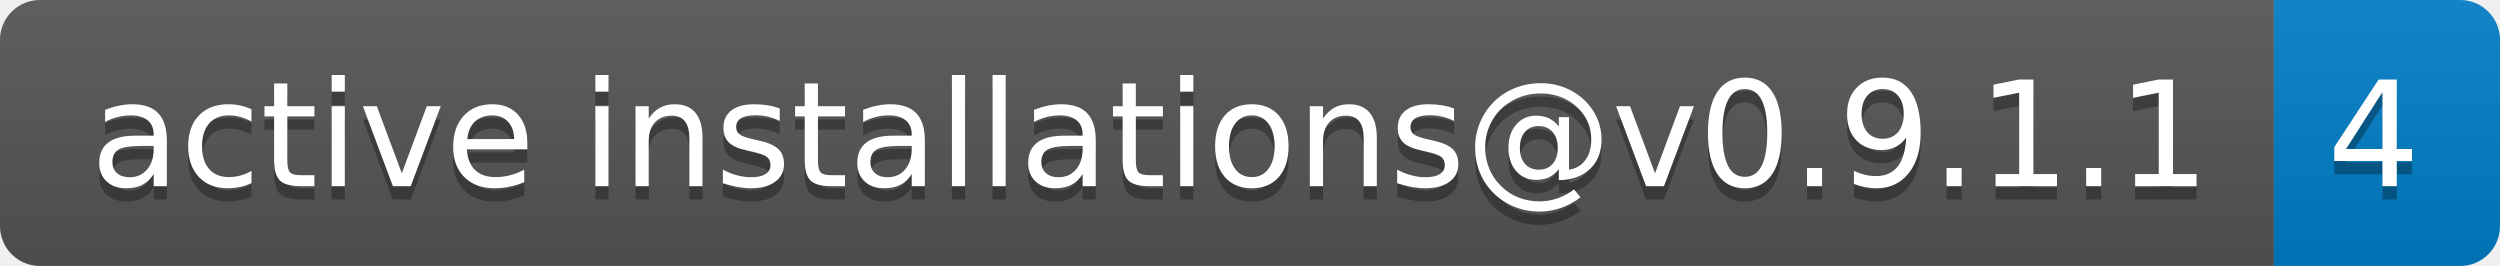
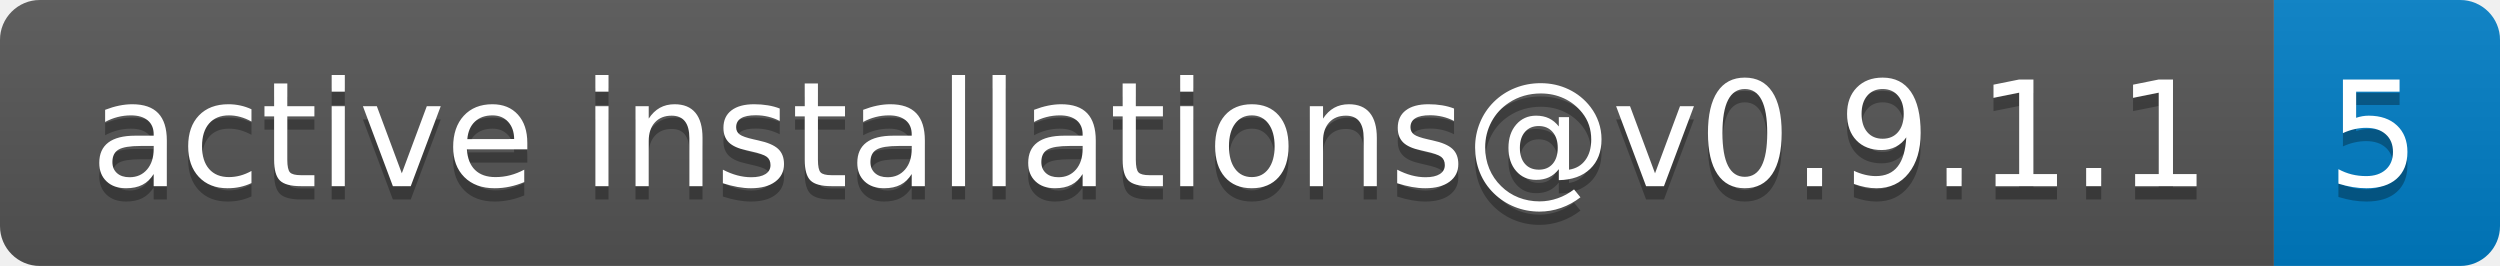
- <svg xmlns="http://www.w3.org/2000/svg" width="188" height="20" role="img" aria-label="active installations@v0.9.1.1: 4">
+ <svg xmlns="http://www.w3.org/2000/svg" width="188" height="20" role="img" aria-label="active installations@v0.9.1.1: 5">
  <linearGradient id="s" x2="0" y2="100%">
    <stop offset="0" stop-color="#bbb" stop-opacity=".1" />
    <stop offset="1" stop-opacity=".1" />
  </linearGradient>
  <clipPath id="r">
    <rect width="188" height="20" rx="3" fill="#fff" />
  </clipPath>
  <g clip-path="url(#r)">
    <rect width="171" height="20" fill="#555" />
    <rect x="171" width="17" height="20" fill="#007ec6" />
    <rect width="188" height="20" fill="url(#s)" />
  </g>
  <g fill="#fff" text-anchor="middle" font-family="Verdana,Geneva,DejaVu Sans,sans-serif" text-rendering="geometricPrecision" font-size="110">
    <text aria-hidden="true" x="865" y="150" fill="#010101" fill-opacity=".3" transform="scale(.1)" textLength="1610">active installations@v0.9.1.1</text>
    <text x="865" y="140" transform="scale(.1)" fill="#fff" textLength="1610">active installations@v0.9.1.1</text>
-     <text aria-hidden="true" x="1785" y="150" fill="#010101" fill-opacity=".3" transform="scale(.1)" textLength="70">4</text>
-     <text x="1785" y="140" transform="scale(.1)" fill="#fff" textLength="70">4</text>
+     <text aria-hidden="true" x="1785" y="150" fill="#010101" fill-opacity=".3" transform="scale(.1)" textLength="70">5</text>
+     <text x="1785" y="140" transform="scale(.1)" fill="#fff" textLength="70">5</text>
  </g>
</svg>
